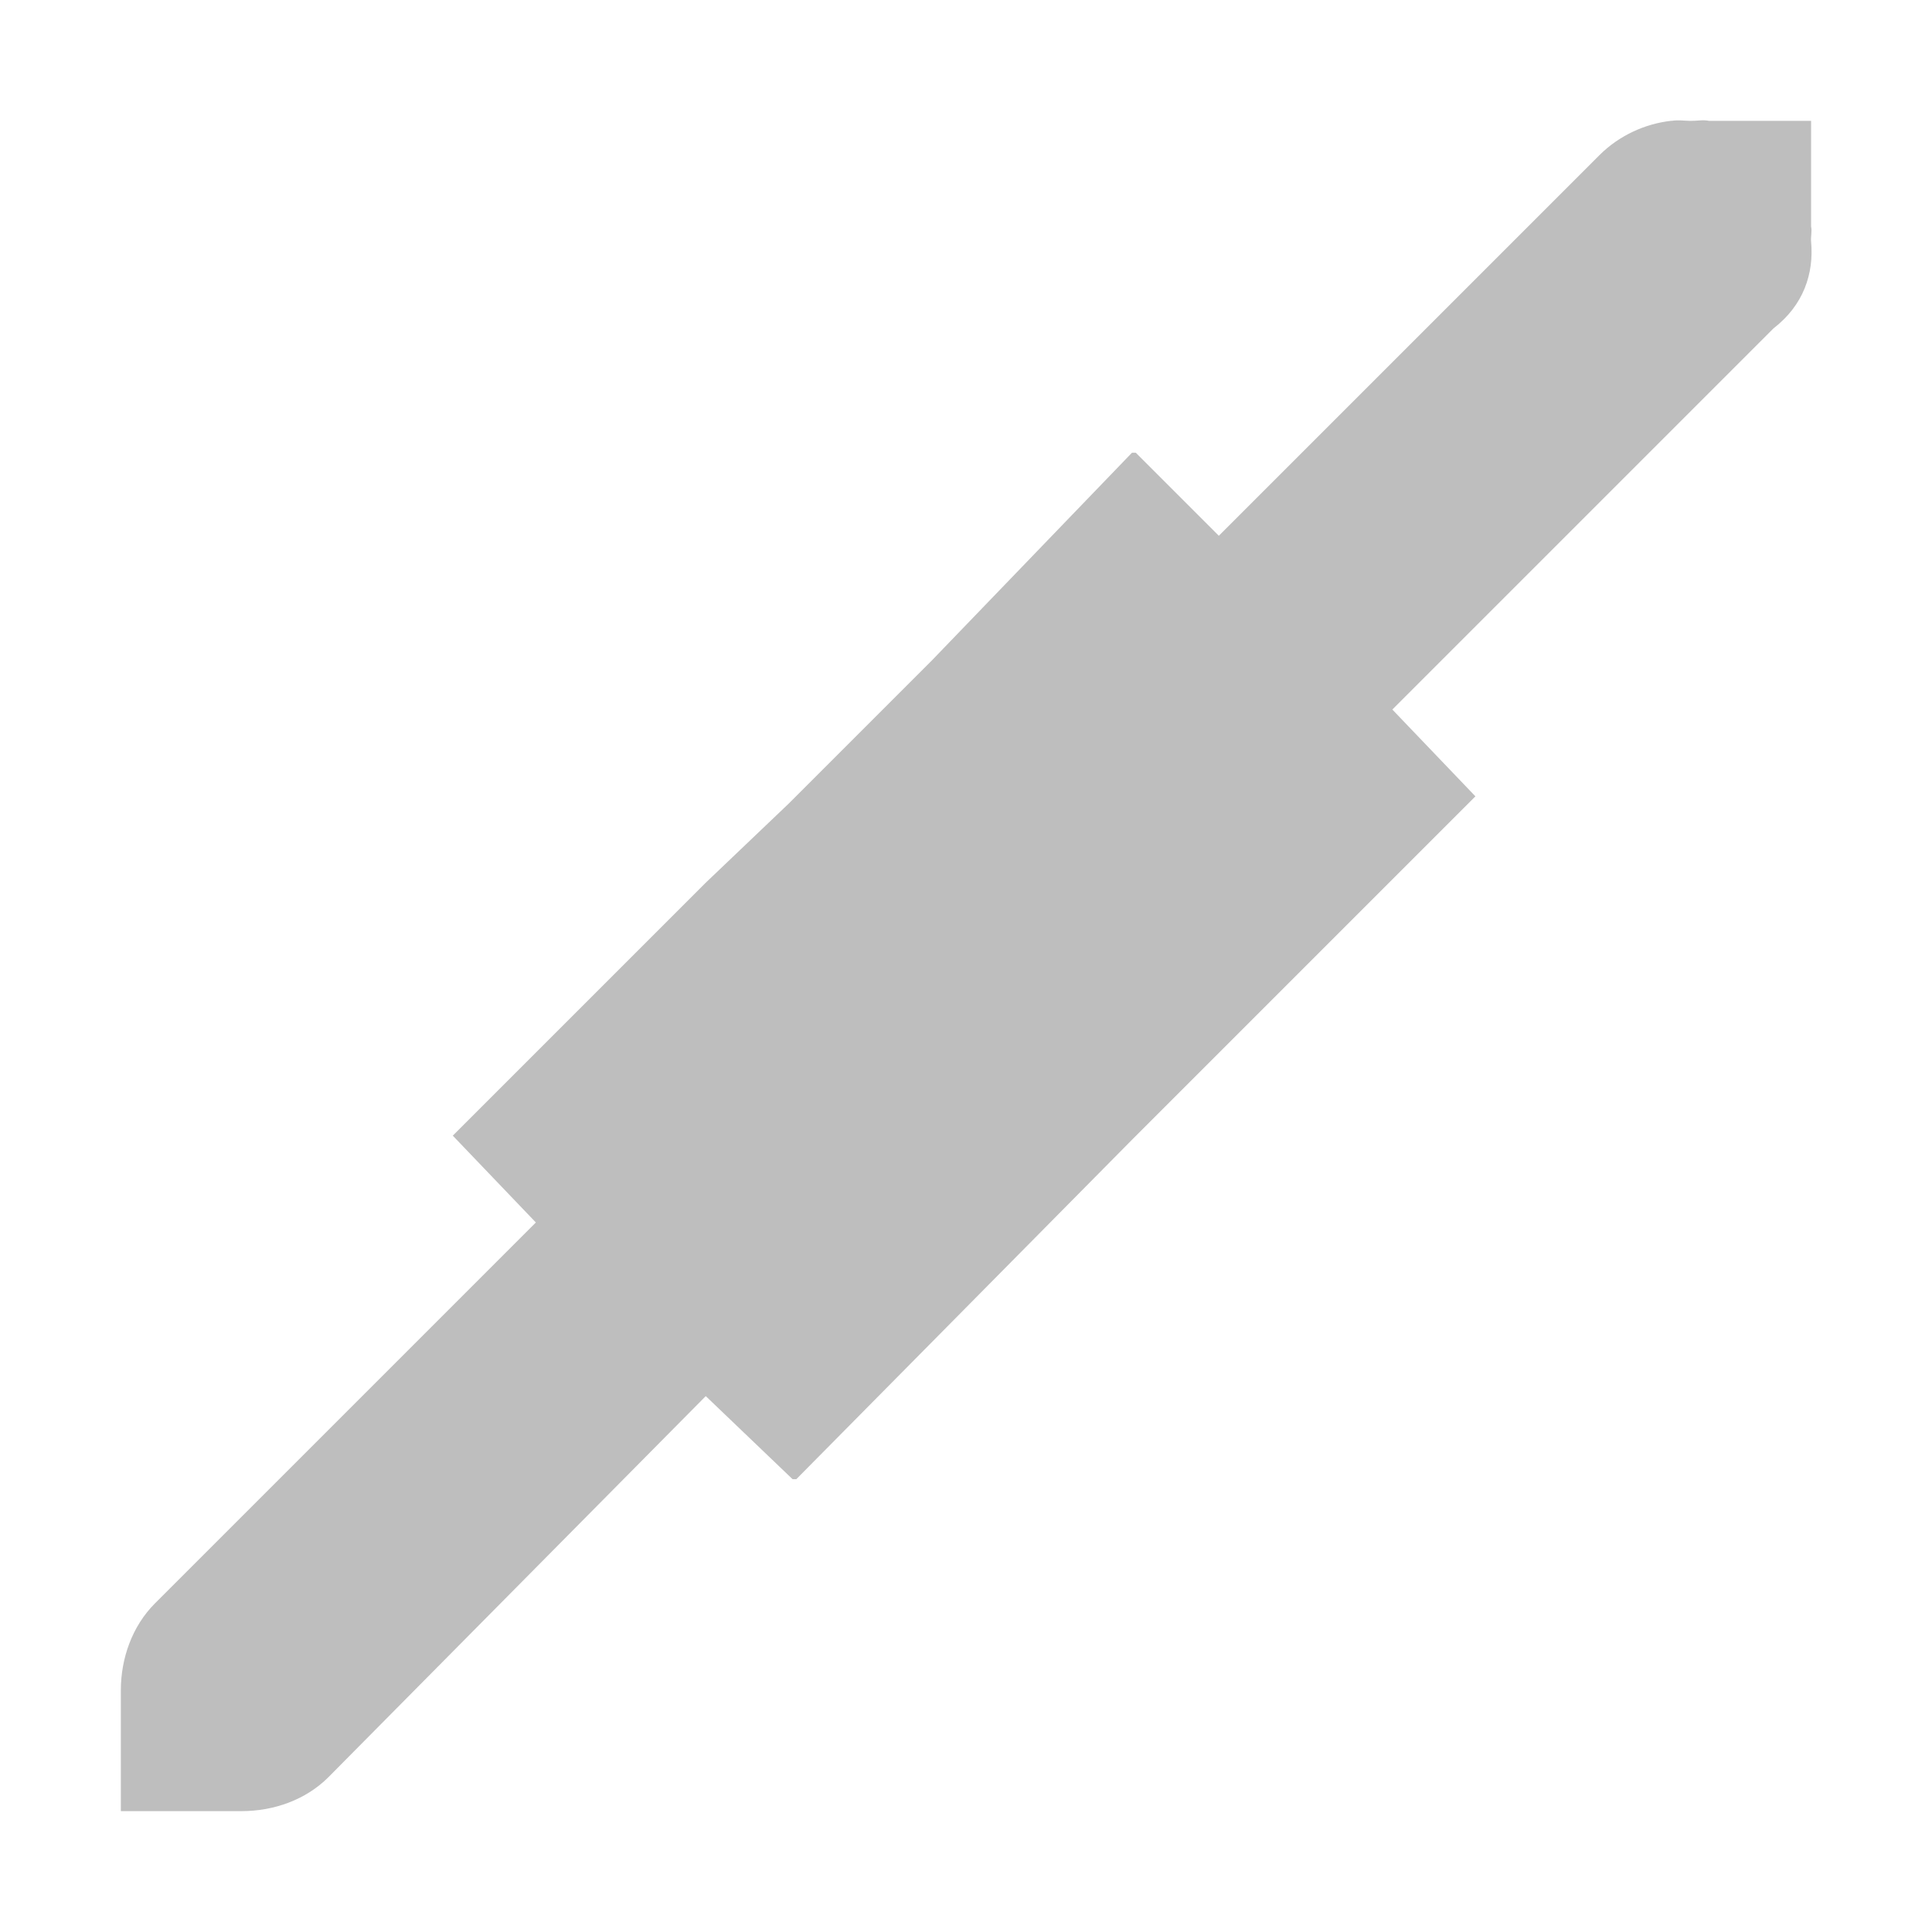
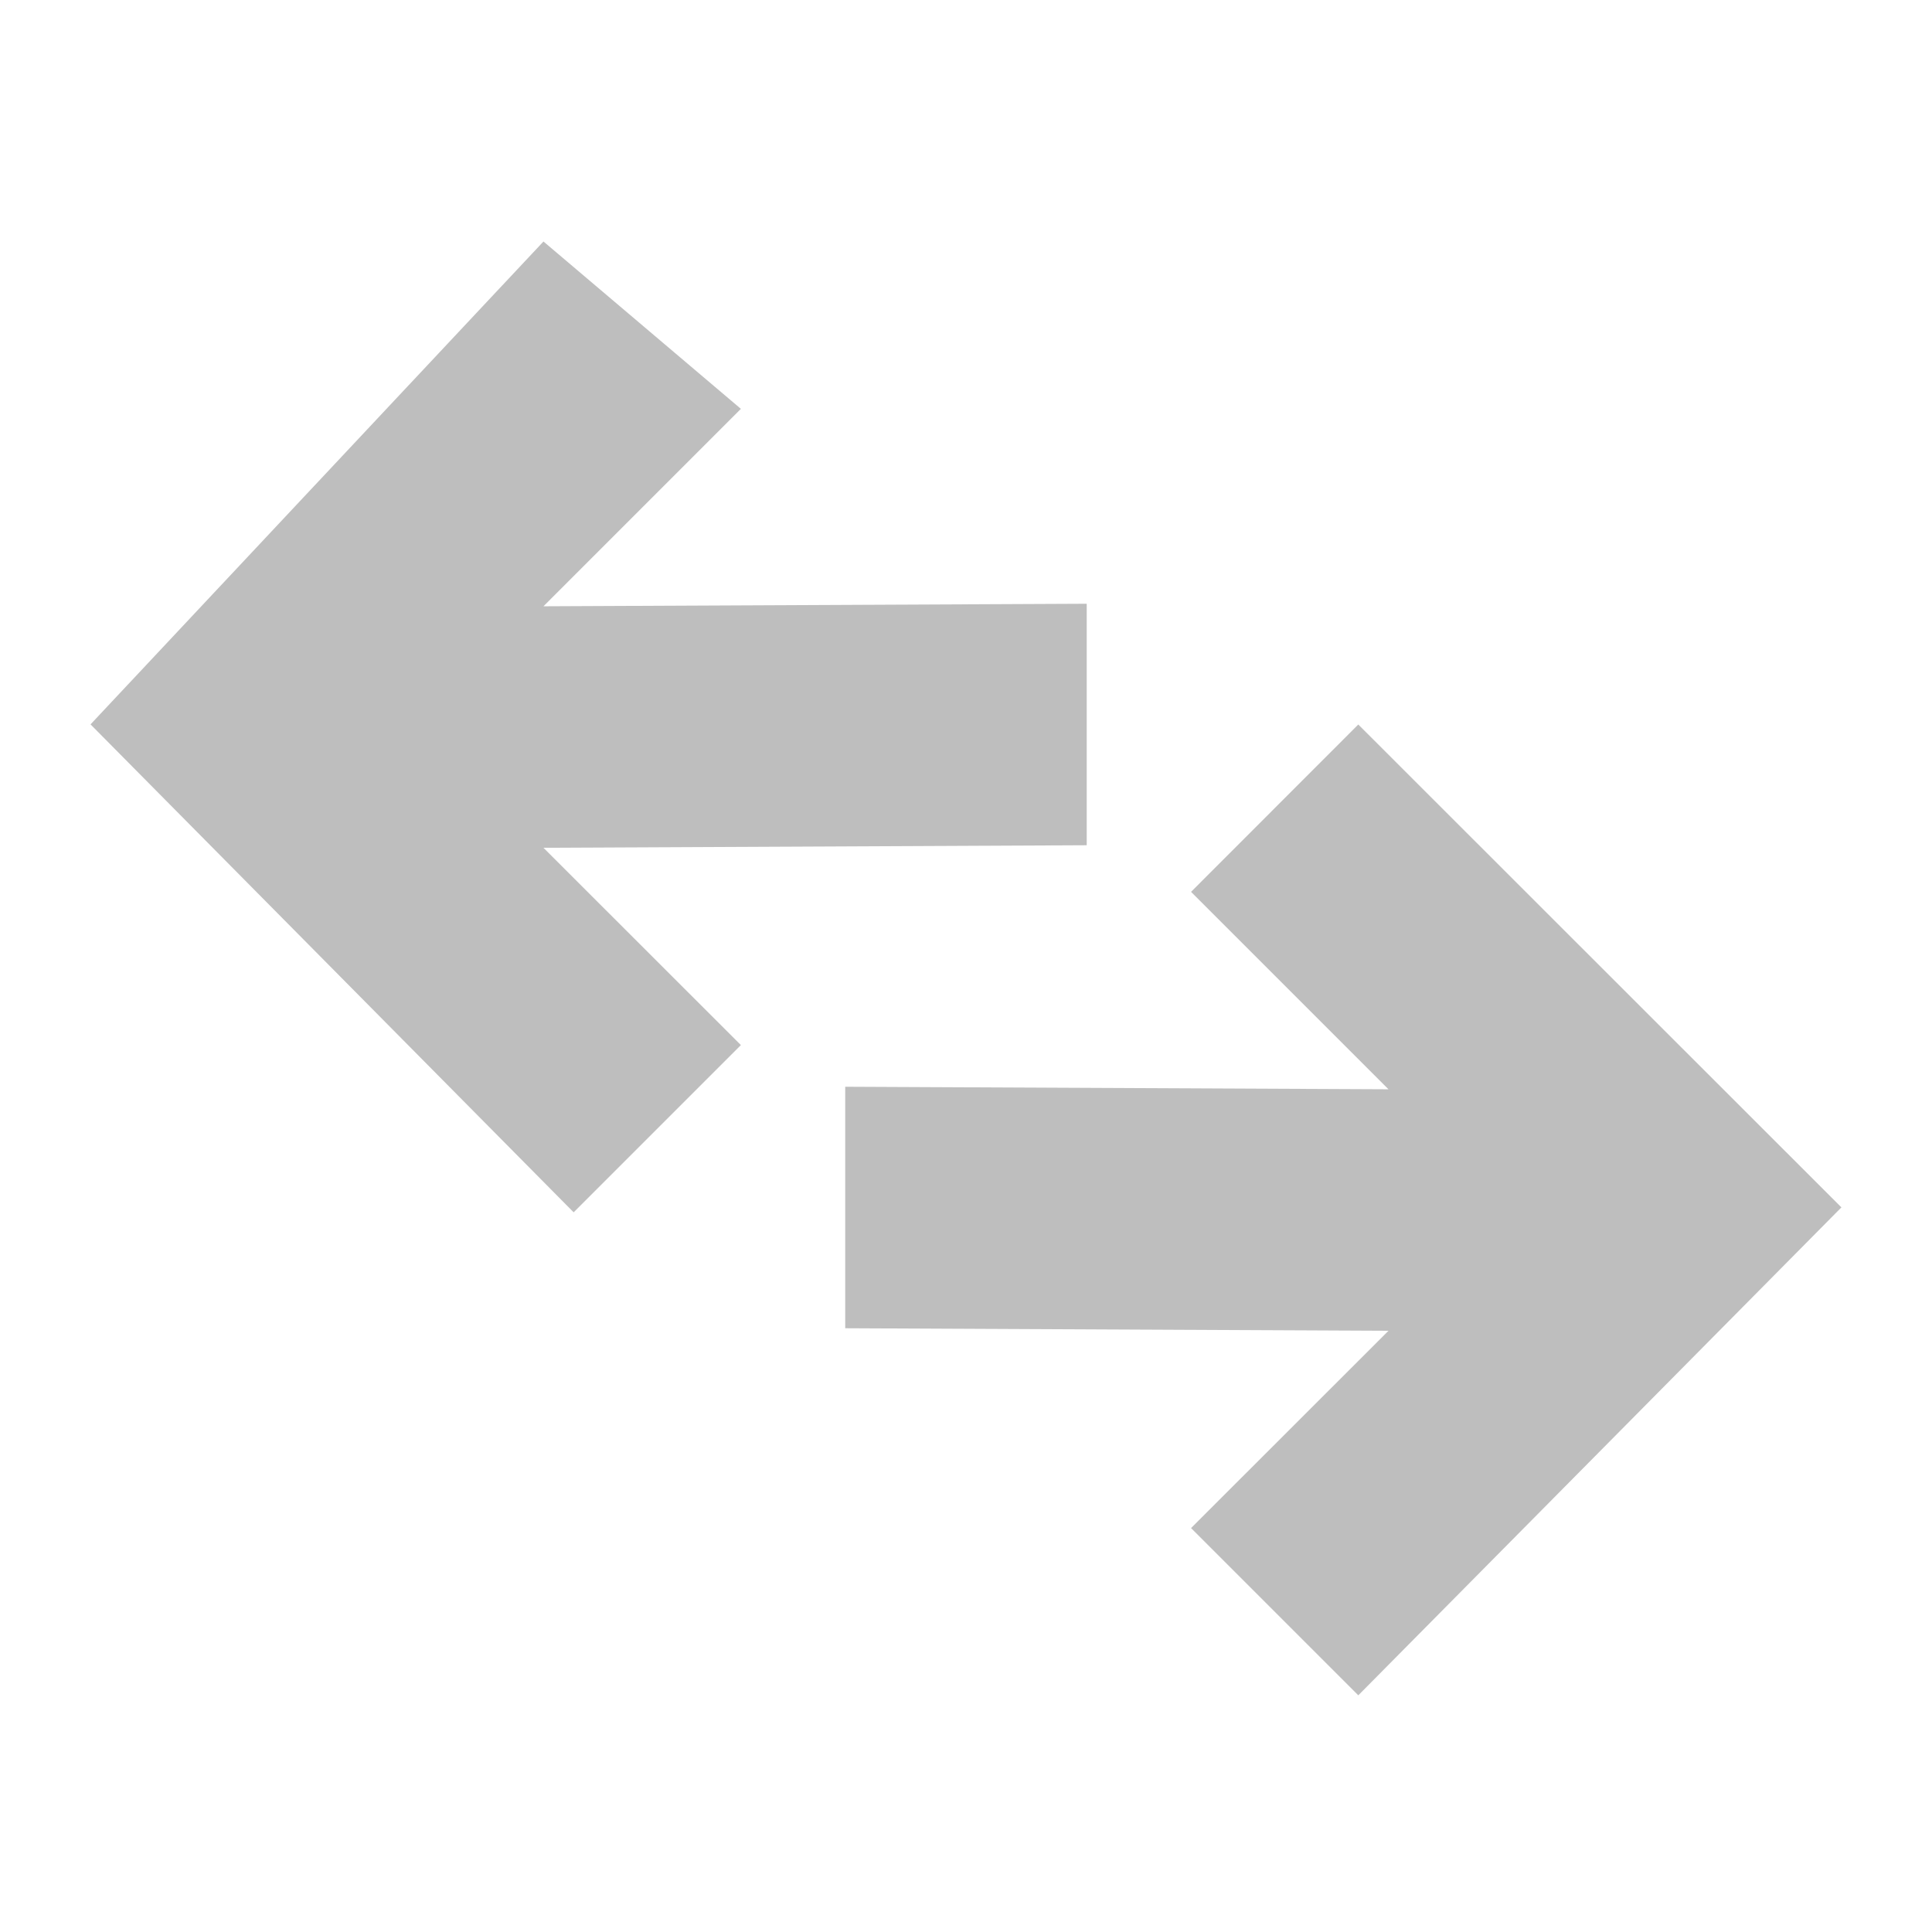
<svg xmlns="http://www.w3.org/2000/svg" xmlns:ns1="http://www.openswatchbook.org/uri/2009/osb" height="16" id="svg7384" style="enable-background:new" version="1.1" width="16">
  <defs id="defs7386">
    <linearGradient id="linearGradient5606" ns1:paint="solid">
      <stop id="stop5608" offset="0" style="stop-color:#000000;stop-opacity:1;" />
    </linearGradient>
    <filter color-interpolation-filters="sRGB" id="filter7554">
      <feBlend id="feBlend7556" in2="BackgroundImage" mode="darken" />
    </filter>
  </defs>
-   <g id="layer9" style="display:inline" transform="translate(-261.0002,383)">
-     <path d="m 274.844,-382 c -0.222,0.024 -0.435,0.124 -0.594,0.281 l -3.156,3.156 -0.688,-0.688 -0.031,0 -1.656,1.719 -0.406,0.406 -0.688,0.688 -0.062,0.062 -0.031,0.031 -0.688,0.656 -2.094,2.094 0.688,0.719 -3.156,3.156 c -0.187,0.188 -0.281,0.453 -0.281,0.719 l 0,1 1,0 c 0.266,0 0.531,-0.093 0.719,-0.281 l 3.125,-3.156 0.719,0.688 0.031,0 2.781,-2.812 0.062,-0.062 2.781,-2.781 -0.688,-0.719 3.156,-3.156 c 0.25,-0.193 0.336,-0.454 0.312,-0.719 -0.004,-0.041 0.009,-0.085 0,-0.125 l 0,-0.875 -0.844,0 c -0.051,-0.011 -0.104,0.001 -0.156,0 -0.053,-0.001 -0.103,-0.009 -0.156,0 z" id="path5924" style="font-style:normal;font-variant:normal;font-weight:normal;font-stretch:normal;text-indent:0;text-align:start;text-decoration:none;line-height:normal;letter-spacing:normal;word-spacing:normal;text-transform:none;direction:ltr;block-progression:tb;writing-mode:lr-tb;text-anchor:start;baseline-shift:baseline;color:#000000;fill:#bebebe;fill-opacity:1;stroke:none;stroke-width:2;marker:none;visibility:visible;display:inline;overflow:visible;enable-background:accumulate;font-family:Sans;-inkscape-font-specification:Sans" />
+   <g id="layer9" style="display:inline" transform="translate(-443.0002,403)" />
+   <g id="layer10" style="display:inline;filter:url(#filter7554)" transform="translate(-443.0002,403)" />
+   <g id="layer1" style="display:inline" transform="translate(-202,-214)" />
+   <g id="layer14" style="display:inline" transform="translate(-443.0002,403)" />
+   <g id="layer15" style="display:inline" transform="translate(-443.0002,403)" />
+   <g id="g71291" style="display:inline" transform="translate(-443.0002,403)" />
+   <g id="layer2" style="display:inline" transform="translate(-202,-64)" />
+   <g id="g6058" style="display:inline" transform="translate(-202,-64)" />
+   <g id="layer12" style="display:inline" transform="translate(-443.0002,403)">
+     <path d="m 447.501,-401 1.635,1.386 -1.635,1.635 4.499,-0.021 0,2 -4.499,0.021 1.635,1.634 -1.385,1.385 -4.001,-4.041 z" id="path4765-2" style="fill:#bebebe;fill-opacity:1;fill-rule:nonzero;stroke:none" />
+     <path d="m 454.249,-397 -1.385,1.386 1.635,1.635 -4.499,-0.021 0,2 4.499,0.021 -1.635,1.634 1.385,1.385 4.001,-4.041 z" id="path5020" style="fill:#bebebe;fill-opacity:1;fill-rule:nonzero;stroke:none" />
  </g>
-   <g id="layer10" style="display:inline;filter:url(#filter7554)" transform="translate(-261.0002,383)" />
-   <g id="layer1" style="display:inline" transform="translate(-20.00001,-234)" />
-   <g id="layer14" style="display:inline" transform="translate(-261.0002,383)" />
-   <g id="layer15" style="display:inline" transform="translate(-261.0002,383)" />
-   <g id="g71291" style="display:inline" transform="translate(-261.0002,383)" />
-   <g id="layer2" style="display:inline" transform="translate(-20.00001,-84)" />
-   <g id="g6058" style="display:inline" transform="translate(-20.00001,-84)" />
-   <g id="layer12" style="display:inline" transform="translate(-261.0002,383)" />
</svg>
